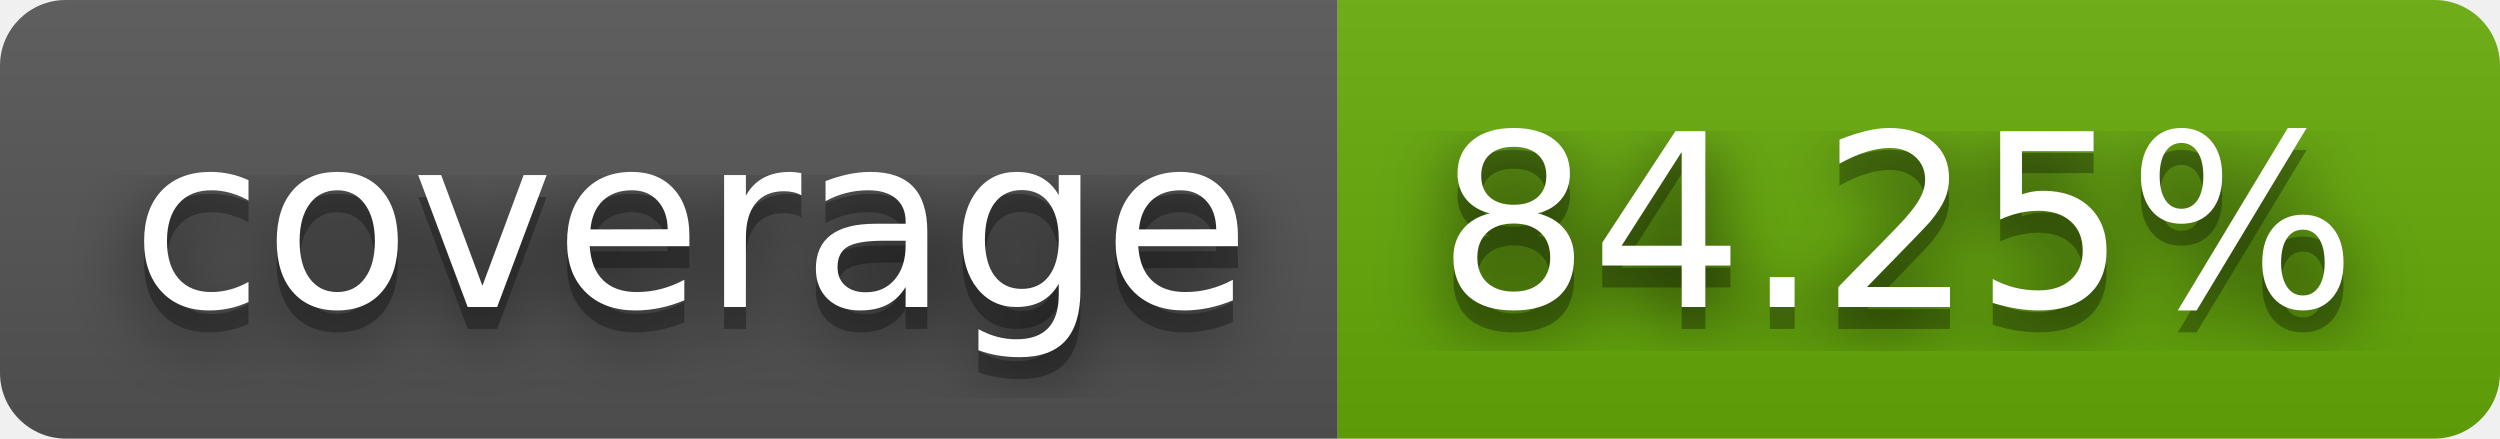
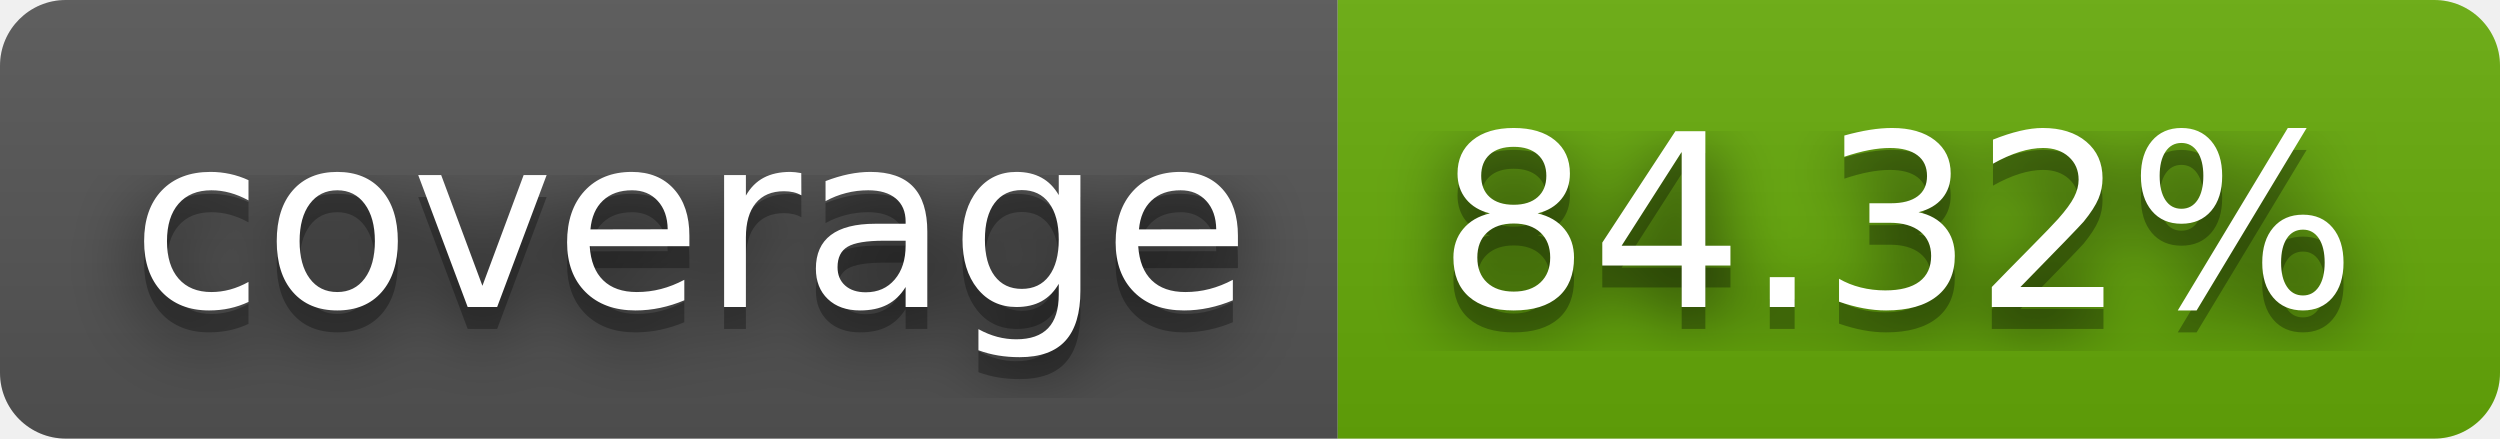
- <svg xmlns="http://www.w3.org/2000/svg" width="114" height="20" role="img" aria-label="coverage: 84.25%">
+ <svg xmlns="http://www.w3.org/2000/svg" width="114" height="20" role="img" aria-label="coverage: 84.32%">
  <filter id="blur">
    <feGaussianBlur stdDeviation="16" />
  </filter>
  <linearGradient id="s" x2="0" y2="100%">
    <stop offset="0" stop-color="#bbb" stop-opacity=".1" />
    <stop offset="1" stop-opacity=".1" />
  </linearGradient>
  <clipPath id="r">
    <rect width="114" height="20" rx="3" />
  </clipPath>
  <g clip-path="url(#r)">
    <rect width="61" height="20" fill="#555" />
    <rect x="61" width="53" height="20" fill="#67ac09" />
    <rect width="114" height="20" fill="url(#s)" />
  </g>
  <g fill="#fff" text-anchor="middle" font-family="Verdana,Geneva,DejaVu Sans,sans-serif" text-rendering="geometricPrecision" font-size="110">
    <g transform="scale(.1)">
      <g aria-hidden="true" fill="#010101">
        <text x="315" y="150" fill-opacity=".8" filter="url(#blur)" textLength="510">coverage</text>
        <text x="315" y="150" fill-opacity=".3" textLength="510">coverage</text>
      </g>
      <text x="315" y="140" textLength="510">coverage</text>
    </g>
    <g transform="scale(.1)">
      <g aria-hidden="true" fill="#010101">
-         <text x="865" y="150" fill-opacity=".8" filter="url(#blur)" textLength="430">84.25%</text>
-         <text x="865" y="150" fill-opacity=".3" textLength="430">84.25%</text>
+         <text x="865" y="150" fill-opacity=".8" filter="url(#blur)" textLength="430">84.32%</text>
+         <text x="865" y="150" fill-opacity=".3" textLength="430">84.32%</text>
      </g>
-       <text x="865" y="140" textLength="430">84.25%</text>
+       <text x="865" y="140" textLength="430">84.32%</text>
    </g>
  </g>
</svg>
